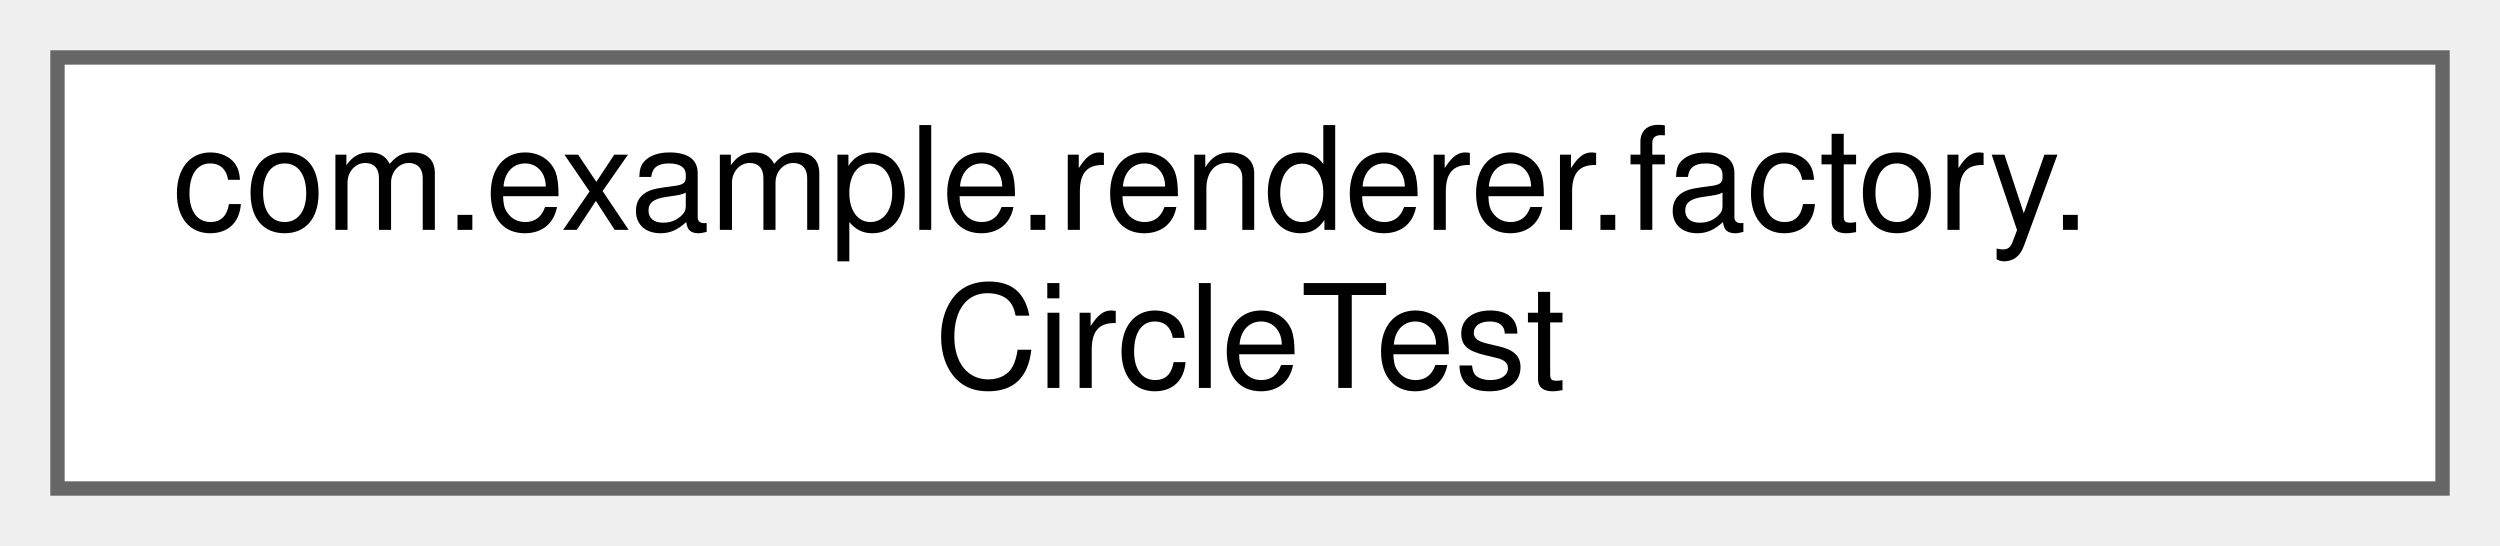
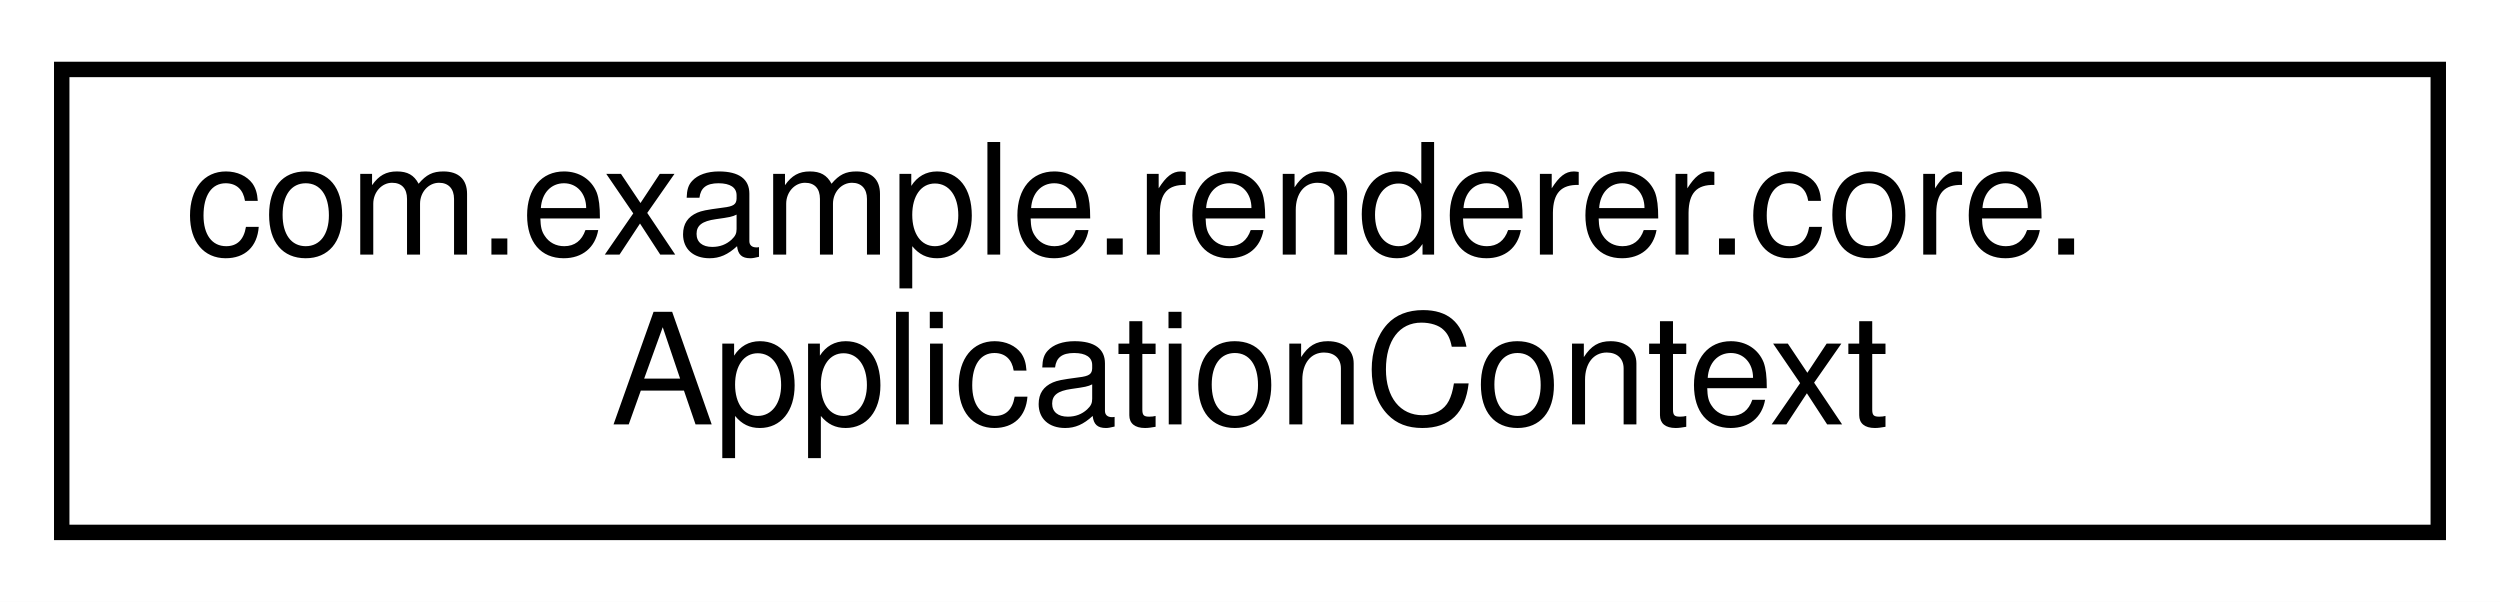
- <svg xmlns="http://www.w3.org/2000/svg" xmlns:xlink="http://www.w3.org/1999/xlink" width="174pt" height="38pt" viewBox="0.00 0.00 174.00 38.00">
-   <g id="graph0" class="graph" transform="scale(1 1) rotate(0) translate(4 34)">
-     <g id="Node000000" class="node">
-       <g id="a_Node000000">
-         <a xlink:href="classcom_1_1example_1_1renderer_1_1factory_1_1CircleTest.html" target="_top" xlink:title=" ">
-           <polygon fill="white" stroke="#666666" points="166,-30 0,-30 0,0 166,0 166,-30" />
-           <text text-anchor="start" x="8" y="-18" font-family="Helvetica,sans-Serif" font-size="10.00">com.example.renderer.factory.</text>
-           <text text-anchor="middle" x="83" y="-7" font-family="Helvetica,sans-Serif" font-size="10.00">CircleTest</text>
+ <svg xmlns="http://www.w3.org/2000/svg" xmlns:xlink="http://www.w3.org/1999/xlink" width="162pt" height="39pt" viewBox="0.00 0.00 162.00 39.00">
+   <g id="graph0" class="graph" transform="scale(1 1) rotate(0) translate(4 35)">
+     <polygon fill="white" stroke="transparent" points="-4,4 -4,-35 158,-35 158,4 -4,4" />
+     <g id="node1" class="node">
+       <g id="a_node1">
+         <a xlink:href="classcom_1_1example_1_1renderer_1_1core_1_1ApplicationContext.html" target="_top" xlink:title=" ">
+           <polygon fill="white" stroke="black" points="0,-0.5 0,-30.5 154,-30.5 154,-0.5 0,-0.5" />
+           <text text-anchor="start" x="8" y="-18.5" font-family="Helvetica,sans-Serif" font-size="10.00">com.example.renderer.core.</text>
+           <text text-anchor="middle" x="77" y="-7.5" font-family="Helvetica,sans-Serif" font-size="10.00">ApplicationContext</text>
        </a>
      </g>
    </g>
  </g>
</svg>
